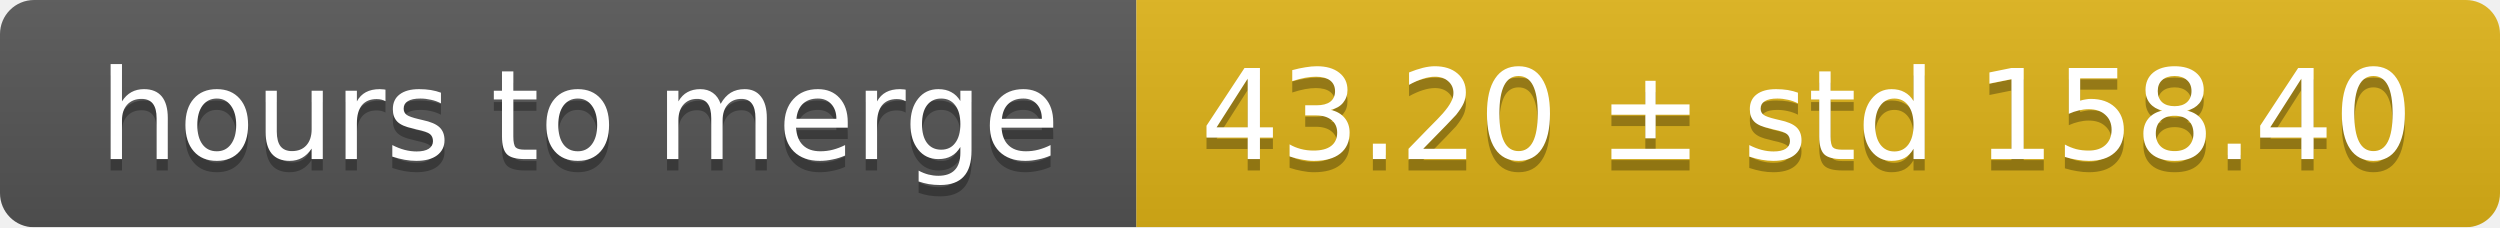
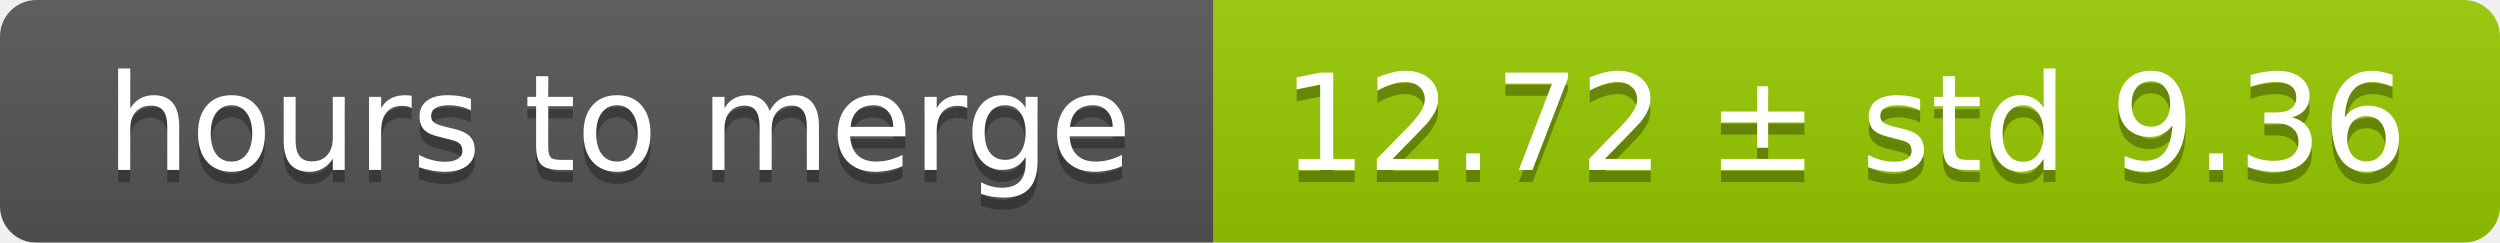
- <svg xmlns="http://www.w3.org/2000/svg" width="220" height="20">
+ <svg xmlns="http://www.w3.org/2000/svg" width="206" height="20">
  <linearGradient id="smooth" x2="0" y2="100%">
    <stop offset="0" stop-color="#bbb" stop-opacity=".1" />
    <stop offset="1" stop-opacity=".1" />
  </linearGradient>
  <mask id="round">
-     <rect width="220" height="20" rx="3" fill="#fff" />
+     <rect width="206" height="20" rx="3" fill="#fff" />
  </mask>
  <g mask="url(#round)">
    <rect width="100" height="20" fill="#555" />
-     <rect x="100" width="120" height="20" fill="#dfb317" />
-     <rect width="220" height="20" fill="url(#smooth)" />
+     <rect x="100" width="106" height="20" fill="#97ca00" />
+     <rect width="206" height="20" fill="url(#smooth)" />
  </g>
  <g fill="#fff" text-anchor="middle" font-family="DejaVu Sans,Verdana,Geneva,sans-serif" font-size="11">
    <text x="51" y="15" fill="#010101" fill-opacity=".3">hours to merge</text>
    <text x="51" y="14">hours to merge</text>
-     <text x="159" y="15" fill="#010101" fill-opacity=".3">43.20 ± std 158.40</text>
-     <text x="159" y="14">43.20 ± std 158.40</text>
+     <text x="152" y="15" fill="#010101" fill-opacity=".3">12.72 ± std 9.36</text>
+     <text x="152" y="14">12.72 ± std 9.36</text>
  </g>
</svg>
